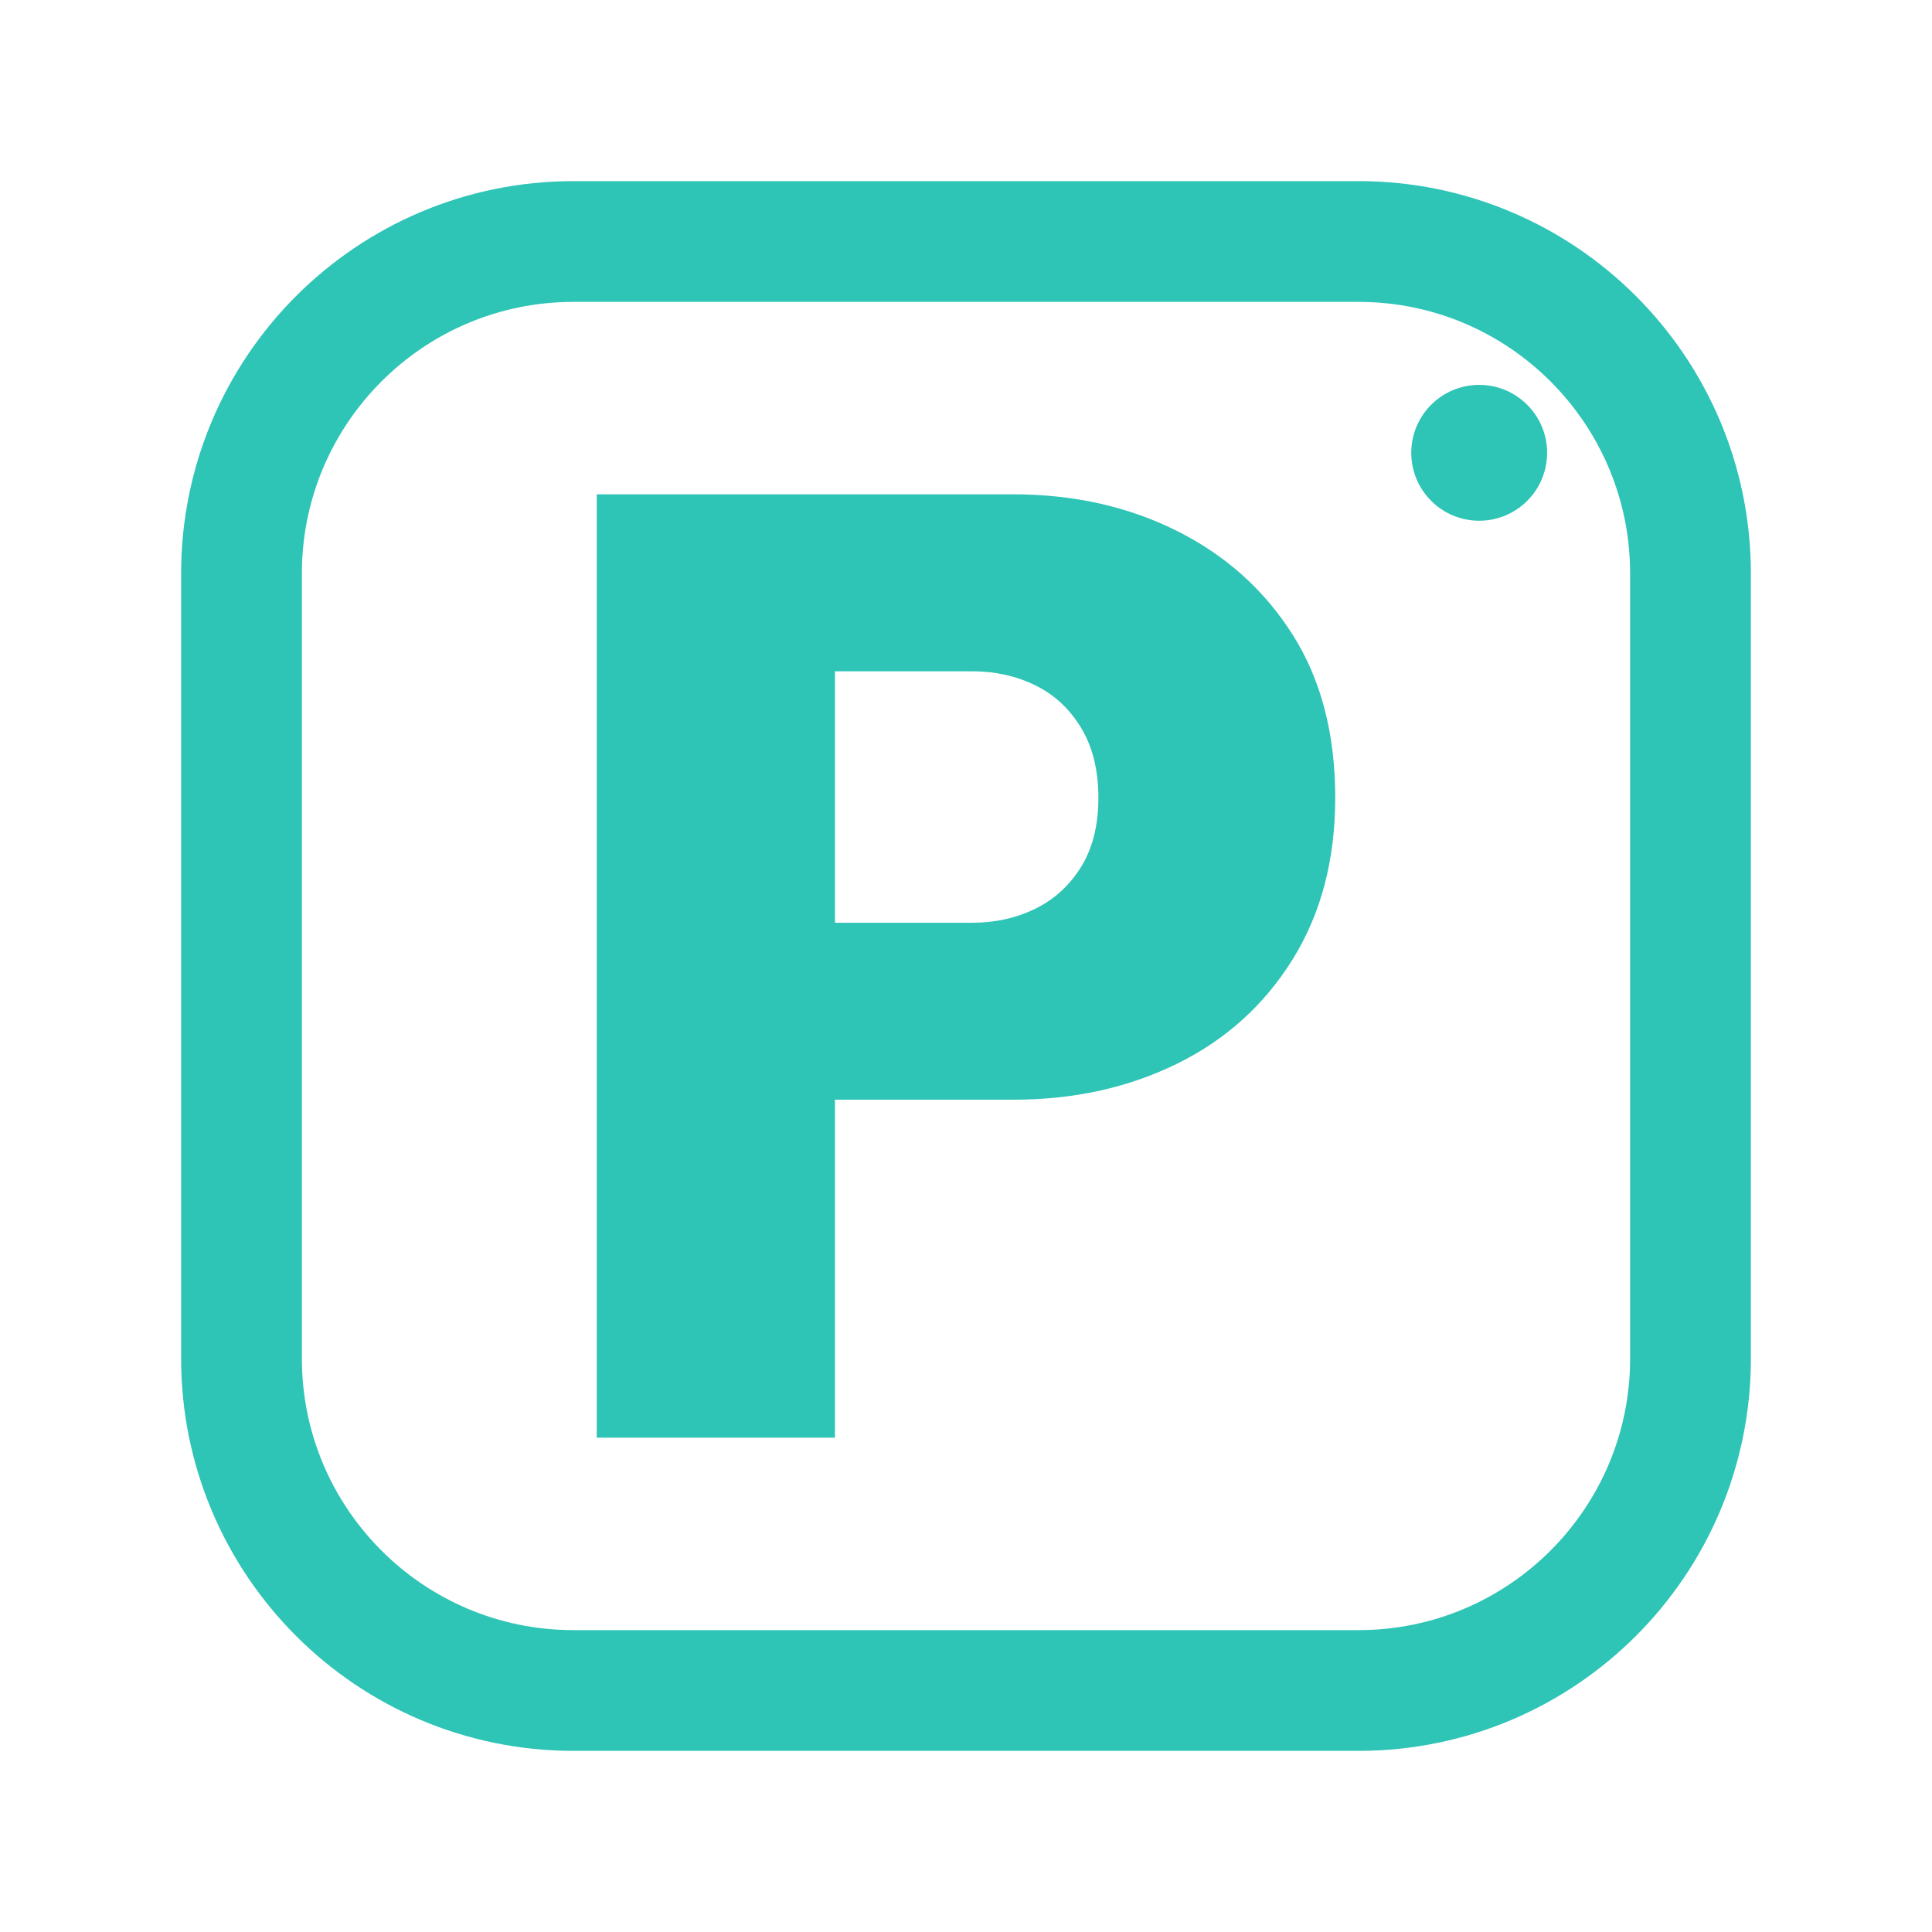
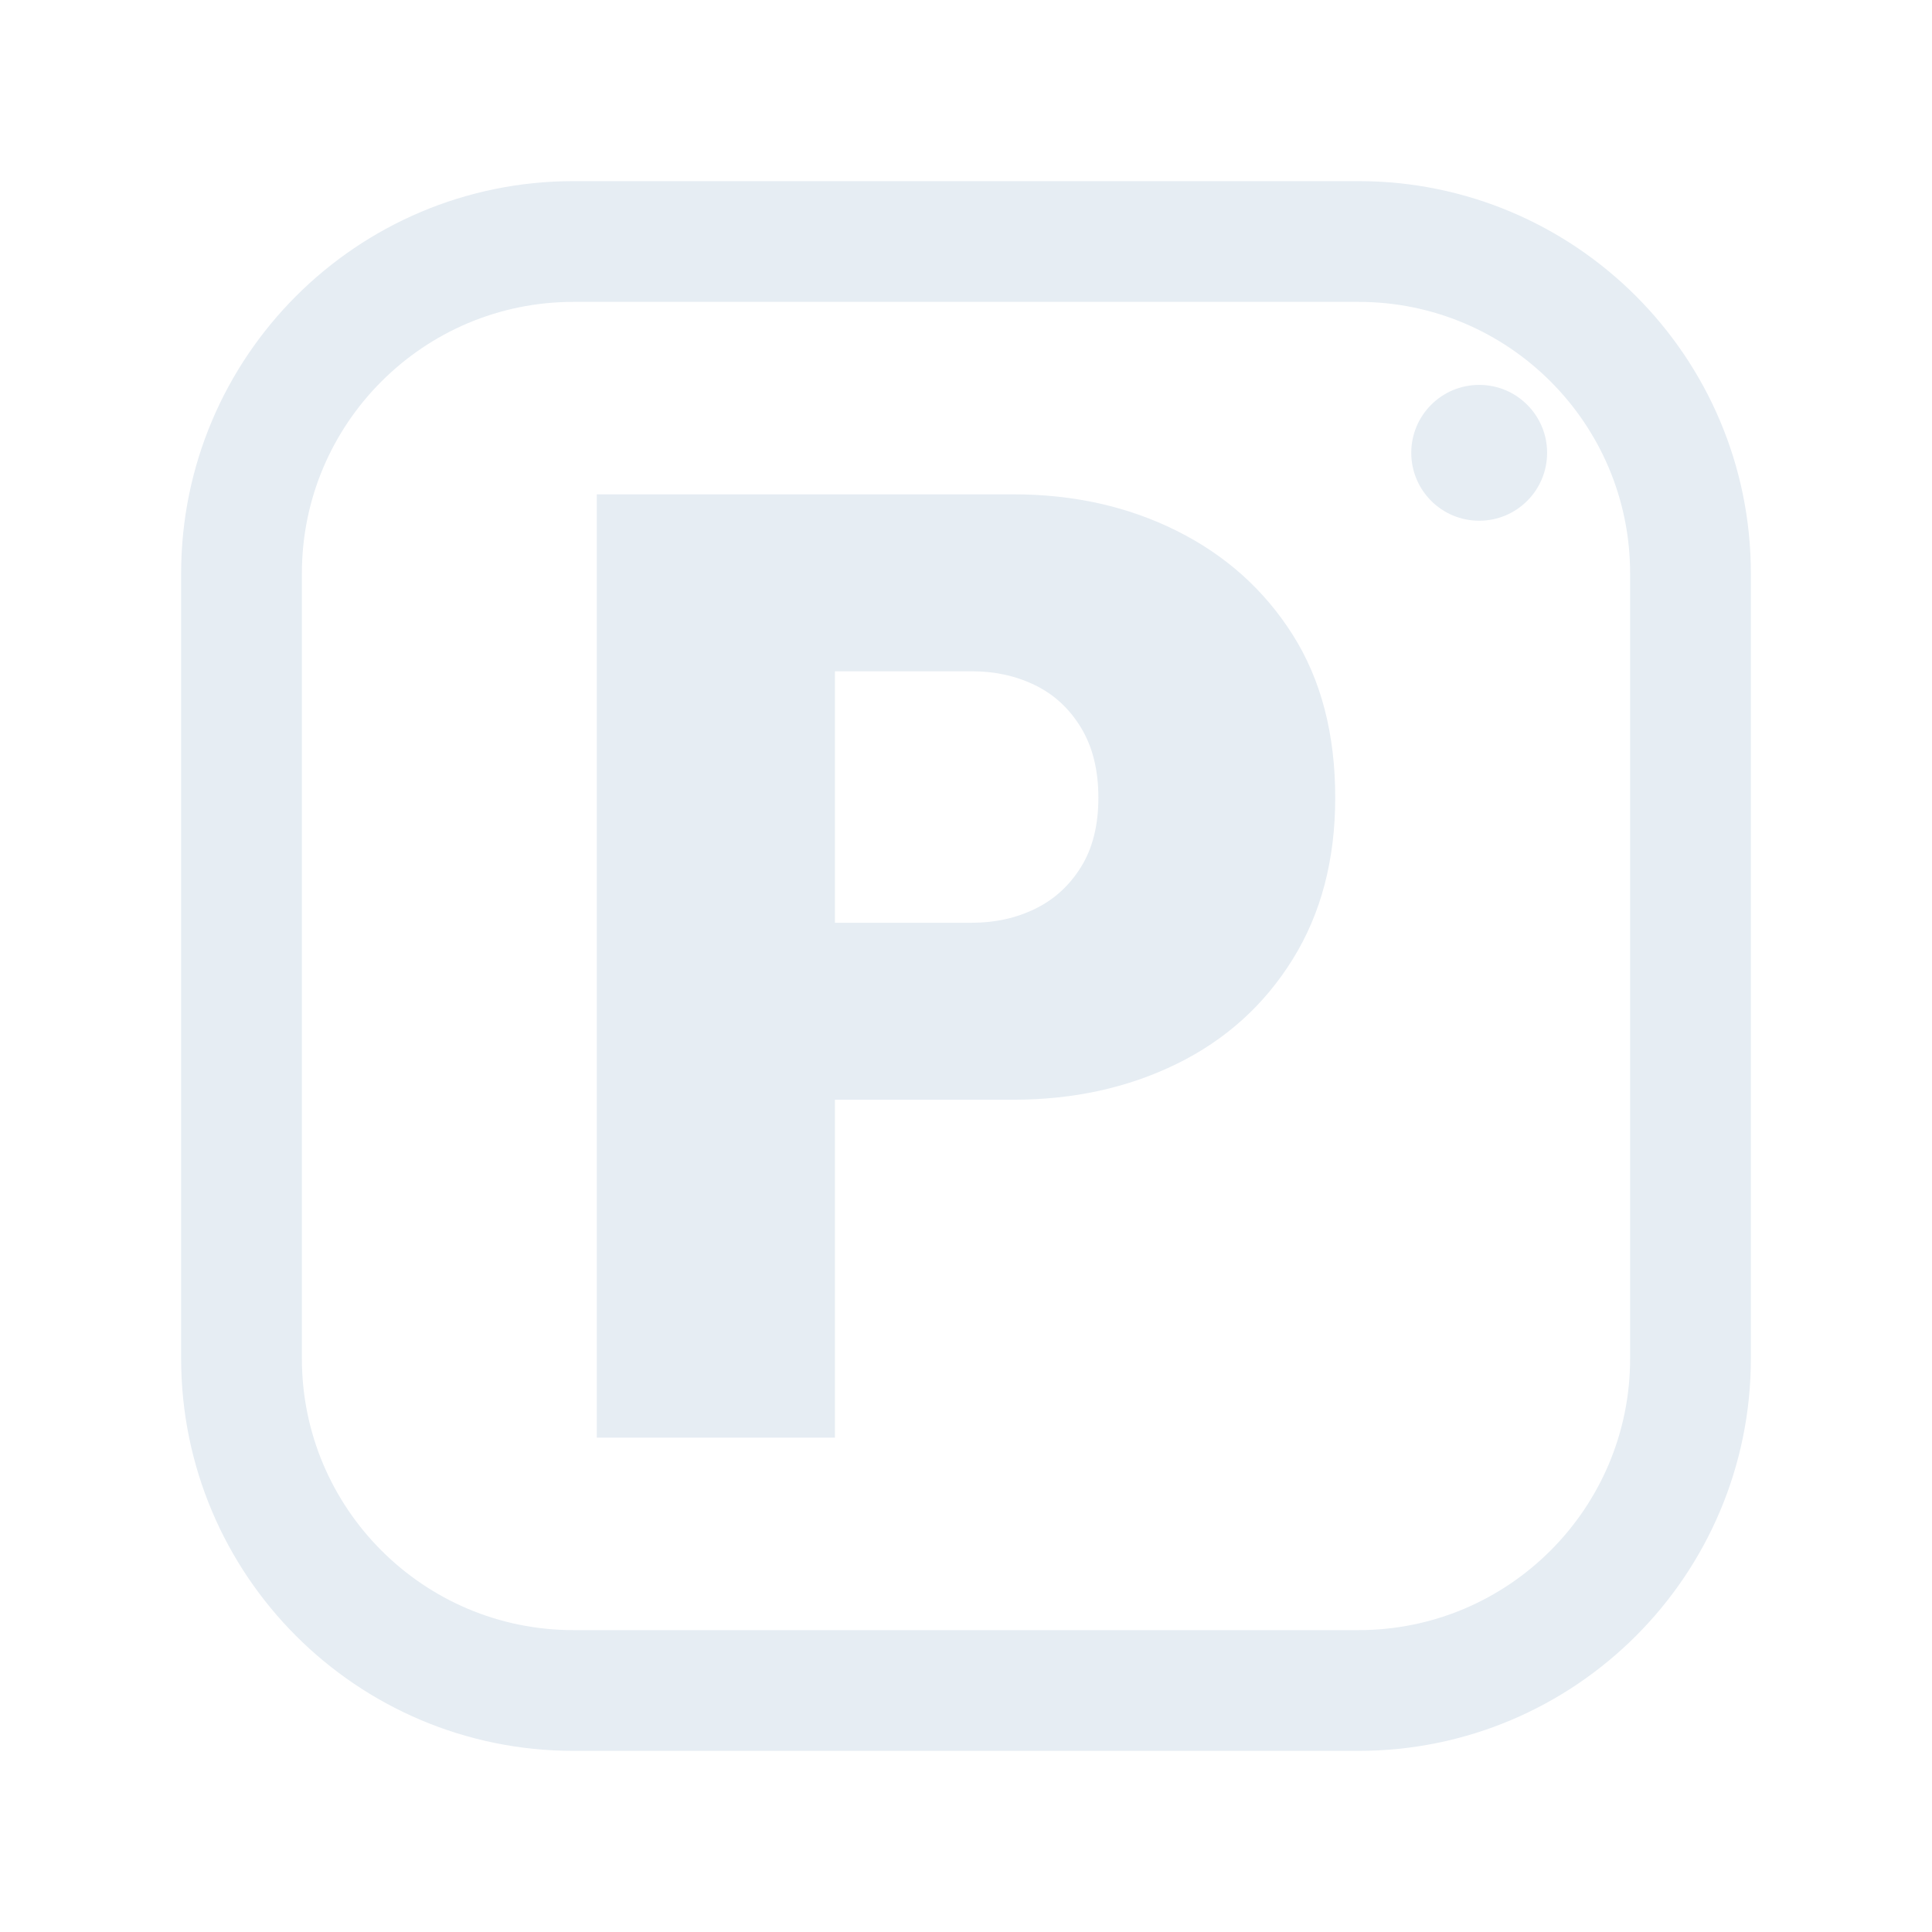
<svg xmlns="http://www.w3.org/2000/svg" viewBox="0 0 512 512" width="512" height="512">
-   <rect x="64" y="64" width="384" height="384" rx="88" fill="none" stroke="#2EC4B6" stroke-width="32.0" stroke-linecap="round" stroke-linejoin="round" />
-   <path d="M208.221 291.437V244.54H257.587Q266.755 244.54 274.336 240.838Q281.917 237.135 286.501 229.731Q291.085 222.326 291.085 211.395Q291.085 200.464 286.501 192.883Q281.917 185.302 274.336 181.599Q266.755 177.897 257.587 177.897H208.221V131.0H268.518Q292.495 131.0 311.889 140.697Q331.282 150.394 342.566 168.2Q353.849 186.007 353.849 211.395Q353.849 236.078 342.566 254.237Q331.282 272.396 311.889 281.917Q292.495 291.437 268.518 291.437ZM158.151 381.0V131.0H221.268V381.0Z" fill="#2EC4B6" stroke="none" />
-   <circle cx="392" cy="120" r="18" fill="#2EC4B6" stroke="none" />
+   <rect x="64" y="64" width="384" height="384" rx="88" fill="none" stroke="#E6EDF3" stroke-width="32.0" stroke-linecap="round" stroke-linejoin="round" />
+   <path d="M208.221 291.437V244.54H257.587Q266.755 244.54 274.336 240.838Q281.917 237.135 286.501 229.731Q291.085 222.326 291.085 211.395Q291.085 200.464 286.501 192.883Q281.917 185.302 274.336 181.599Q266.755 177.897 257.587 177.897H208.221V131.0H268.518Q292.495 131.0 311.889 140.697Q331.282 150.394 342.566 168.2Q353.849 186.007 353.849 211.395Q353.849 236.078 342.566 254.237Q331.282 272.396 311.889 281.917Q292.495 291.437 268.518 291.437ZM158.151 381.0V131.0H221.268V381.0Z" fill="#E6EDF3" stroke="none" />
+   <circle cx="392" cy="120" r="18" fill="#E6EDF3" stroke="none" />
</svg>
